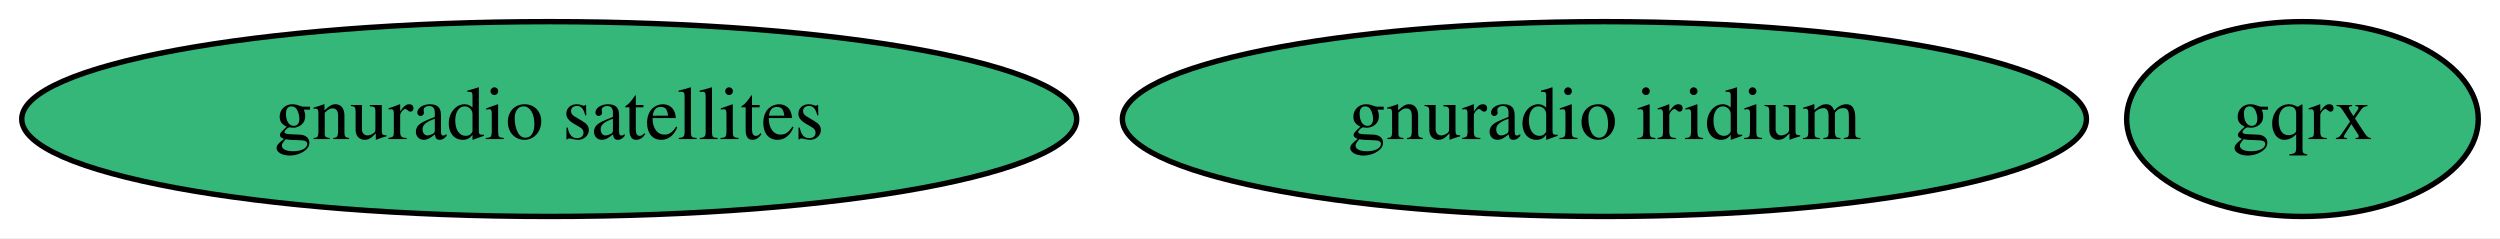
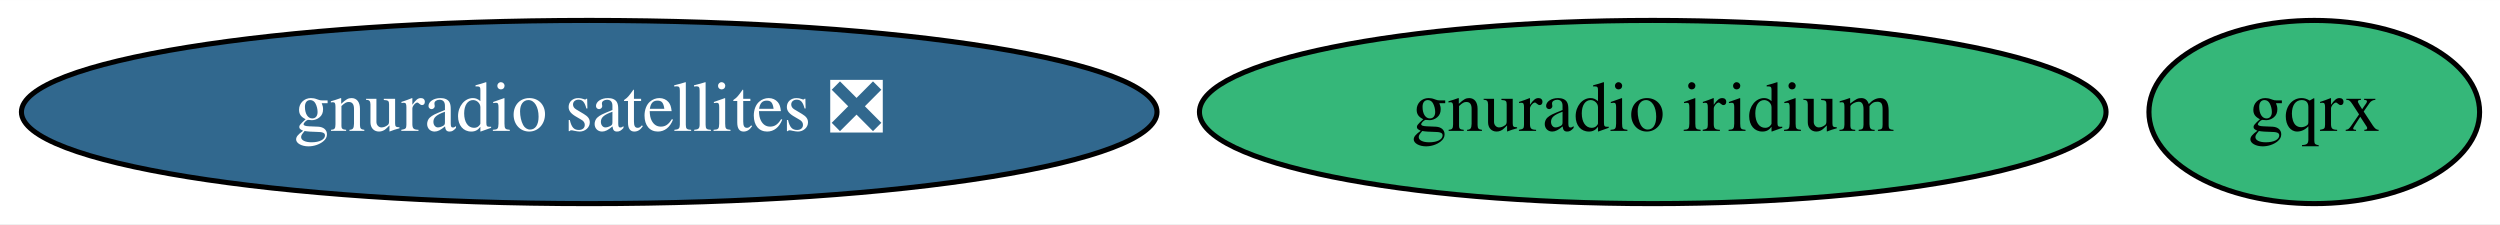
- <svg xmlns="http://www.w3.org/2000/svg" xmlns:xlink="http://www.w3.org/1999/xlink" width="462pt" height="44pt" viewBox="0.00 0.00 461.99 44.00">
+ <svg xmlns="http://www.w3.org/2000/svg" xmlns:xlink="http://www.w3.org/1999/xlink" width="491pt" height="44pt" viewBox="0.00 0.00 491.29 44.00">
  <g id="graph0" class="graph" transform="scale(1 1) rotate(0) translate(4 40)">
-     <polygon fill="white" stroke="transparent" points="-4,4 -4,-40 457.99,-40 457.99,4 -4,4" />
+     <polygon fill="white" stroke="transparent" points="-4,4 -4,-40 487.29,-40 487.29,4 -4,4" />
    <g id="node1" class="node">
      <g id="a_node1">
        <a xlink:href="https://github.com/conda-forge/gqrx-feedstock" xlink:title="gqrx">
-           <ellipse fill="#35b779" stroke="black" cx="421.49" cy="-18" rx="32.49" ry="18" />
-           <text text-anchor="middle" x="421.49" y="-14.3" font-family="Times,serif" font-size="14.00">gqrx</text>
+           <ellipse fill="#35b779" stroke="black" cx="450.79" cy="-18" rx="32.49" ry="18" />
+           <text text-anchor="middle" x="450.79" y="-14.3" font-family="Times,serif" font-size="14.00">gqrx</text>
        </a>
      </g>
    </g>
    <g id="node2" class="node">
      <g id="a_node2">
-         <a xlink:href="https://github.com/conda-forge/gnuradio-satellites-feedstock" xlink:title="gnuradio satellites">
-           <ellipse fill="#35b779" stroke="black" cx="97.49" cy="-18" rx="97.48" ry="18" />
-           <text text-anchor="middle" x="97.49" y="-14.3" font-family="Times,serif" font-size="14.00">gnuradio satellites</text>
+         <a xlink:href="https://github.com/conda-forge/gnuradio-satellites-feedstock/pull/61" xlink:title="gnuradio satellites ❎">
+           <ellipse fill="#31688e" stroke="black" cx="111.79" cy="-18" rx="111.58" ry="18" />
+           <text text-anchor="middle" x="111.79" y="-14.3" font-family="Times,serif" font-size="14.00" fill="white">gnuradio satellites ❎</text>
        </a>
      </g>
    </g>
    <g id="node3" class="node">
      <g id="a_node3">
        <a xlink:href="https://github.com/conda-forge/gnuradio-iridium-feedstock" xlink:title="gnuradio iridium">
-           <ellipse fill="#35b779" stroke="black" cx="292.49" cy="-18" rx="89.08" ry="18" />
-           <text text-anchor="middle" x="292.49" y="-14.3" font-family="Times,serif" font-size="14.00">gnuradio iridium</text>
+           <ellipse fill="#35b779" stroke="black" cx="320.79" cy="-18" rx="89.08" ry="18" />
+           <text text-anchor="middle" x="320.79" y="-14.3" font-family="Times,serif" font-size="14.00">gnuradio iridium</text>
        </a>
      </g>
    </g>
  </g>
</svg>
